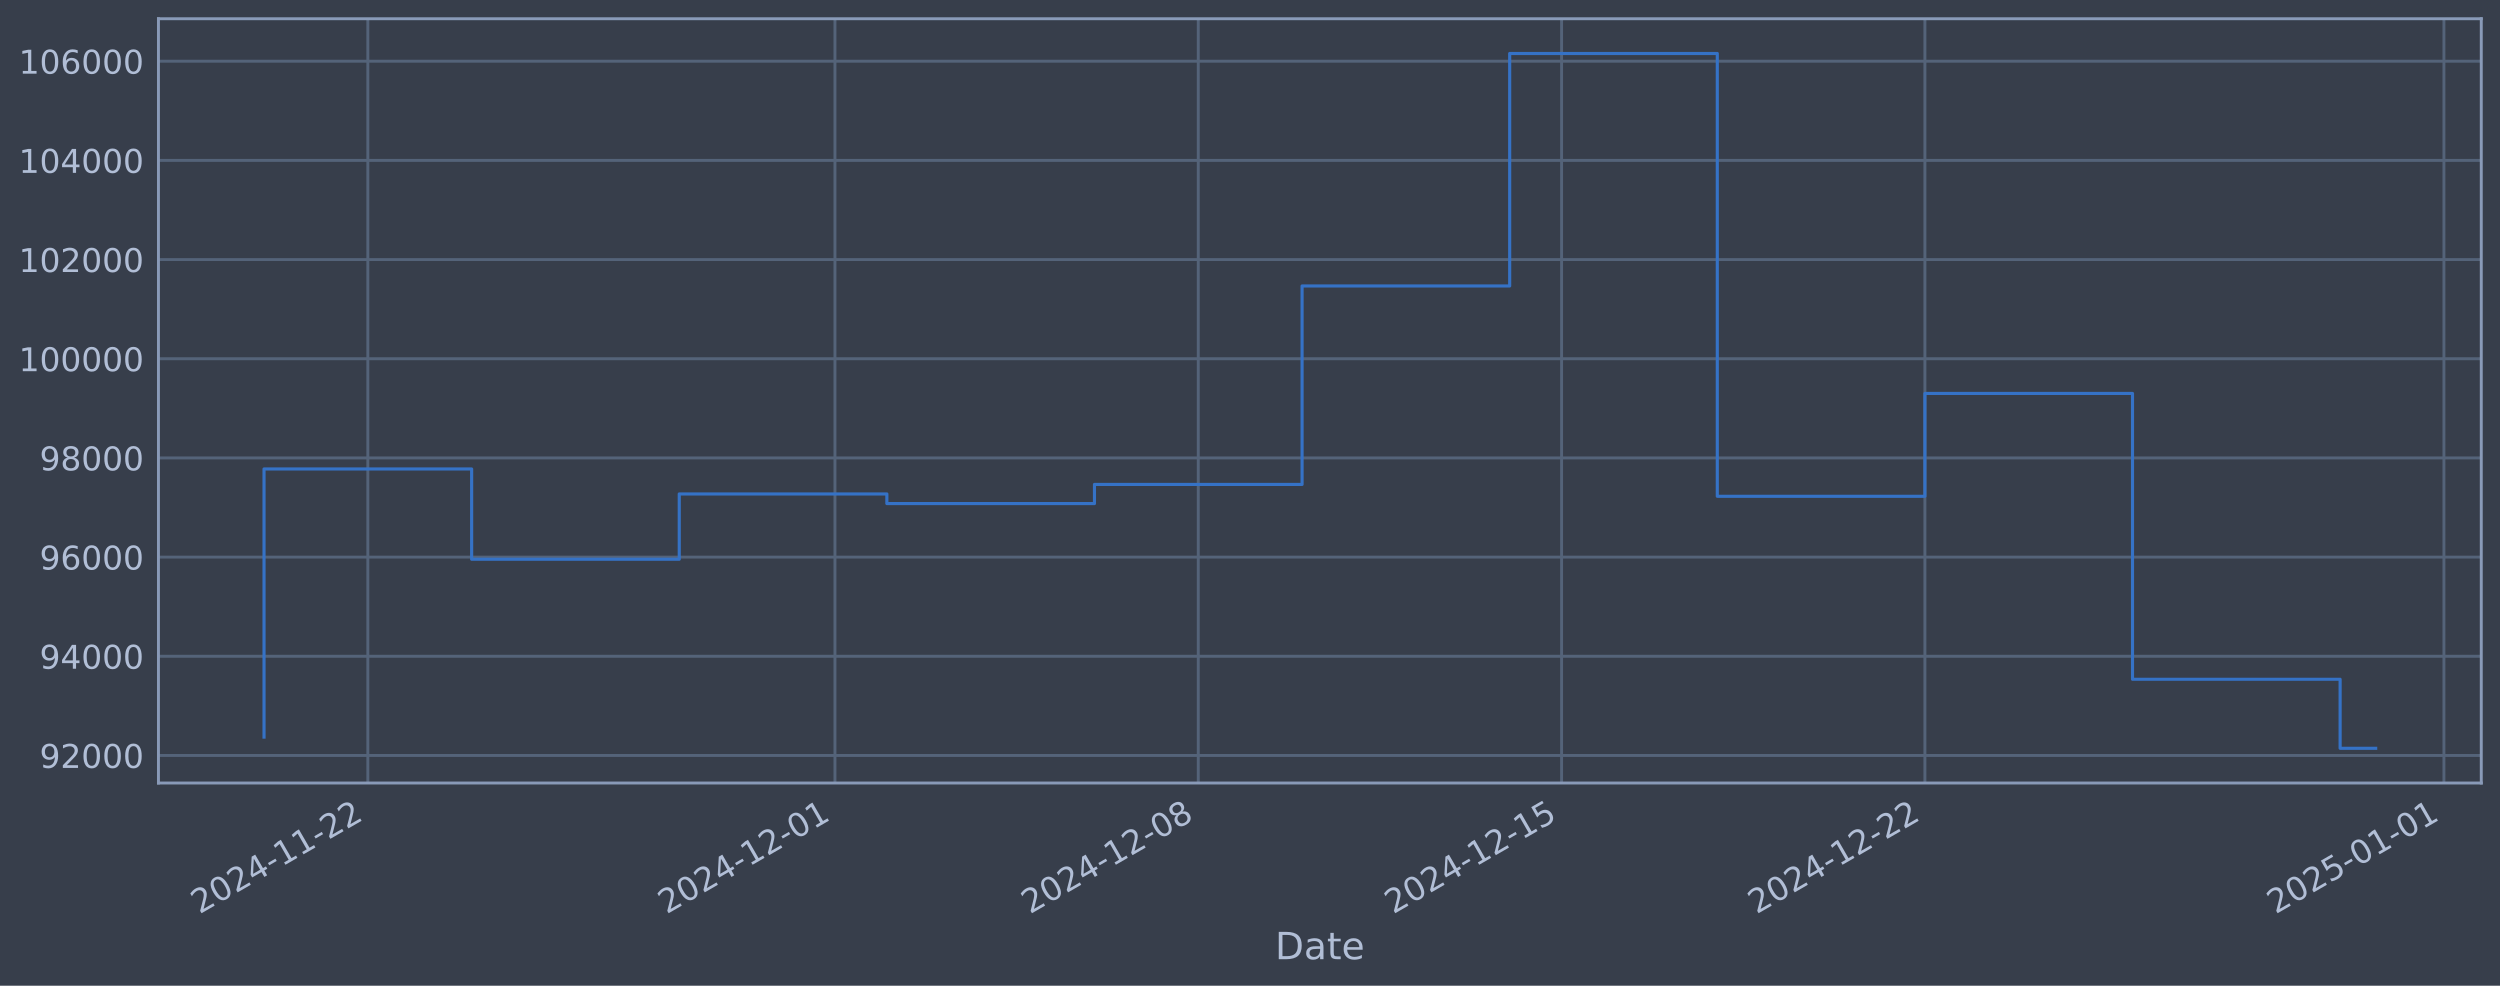
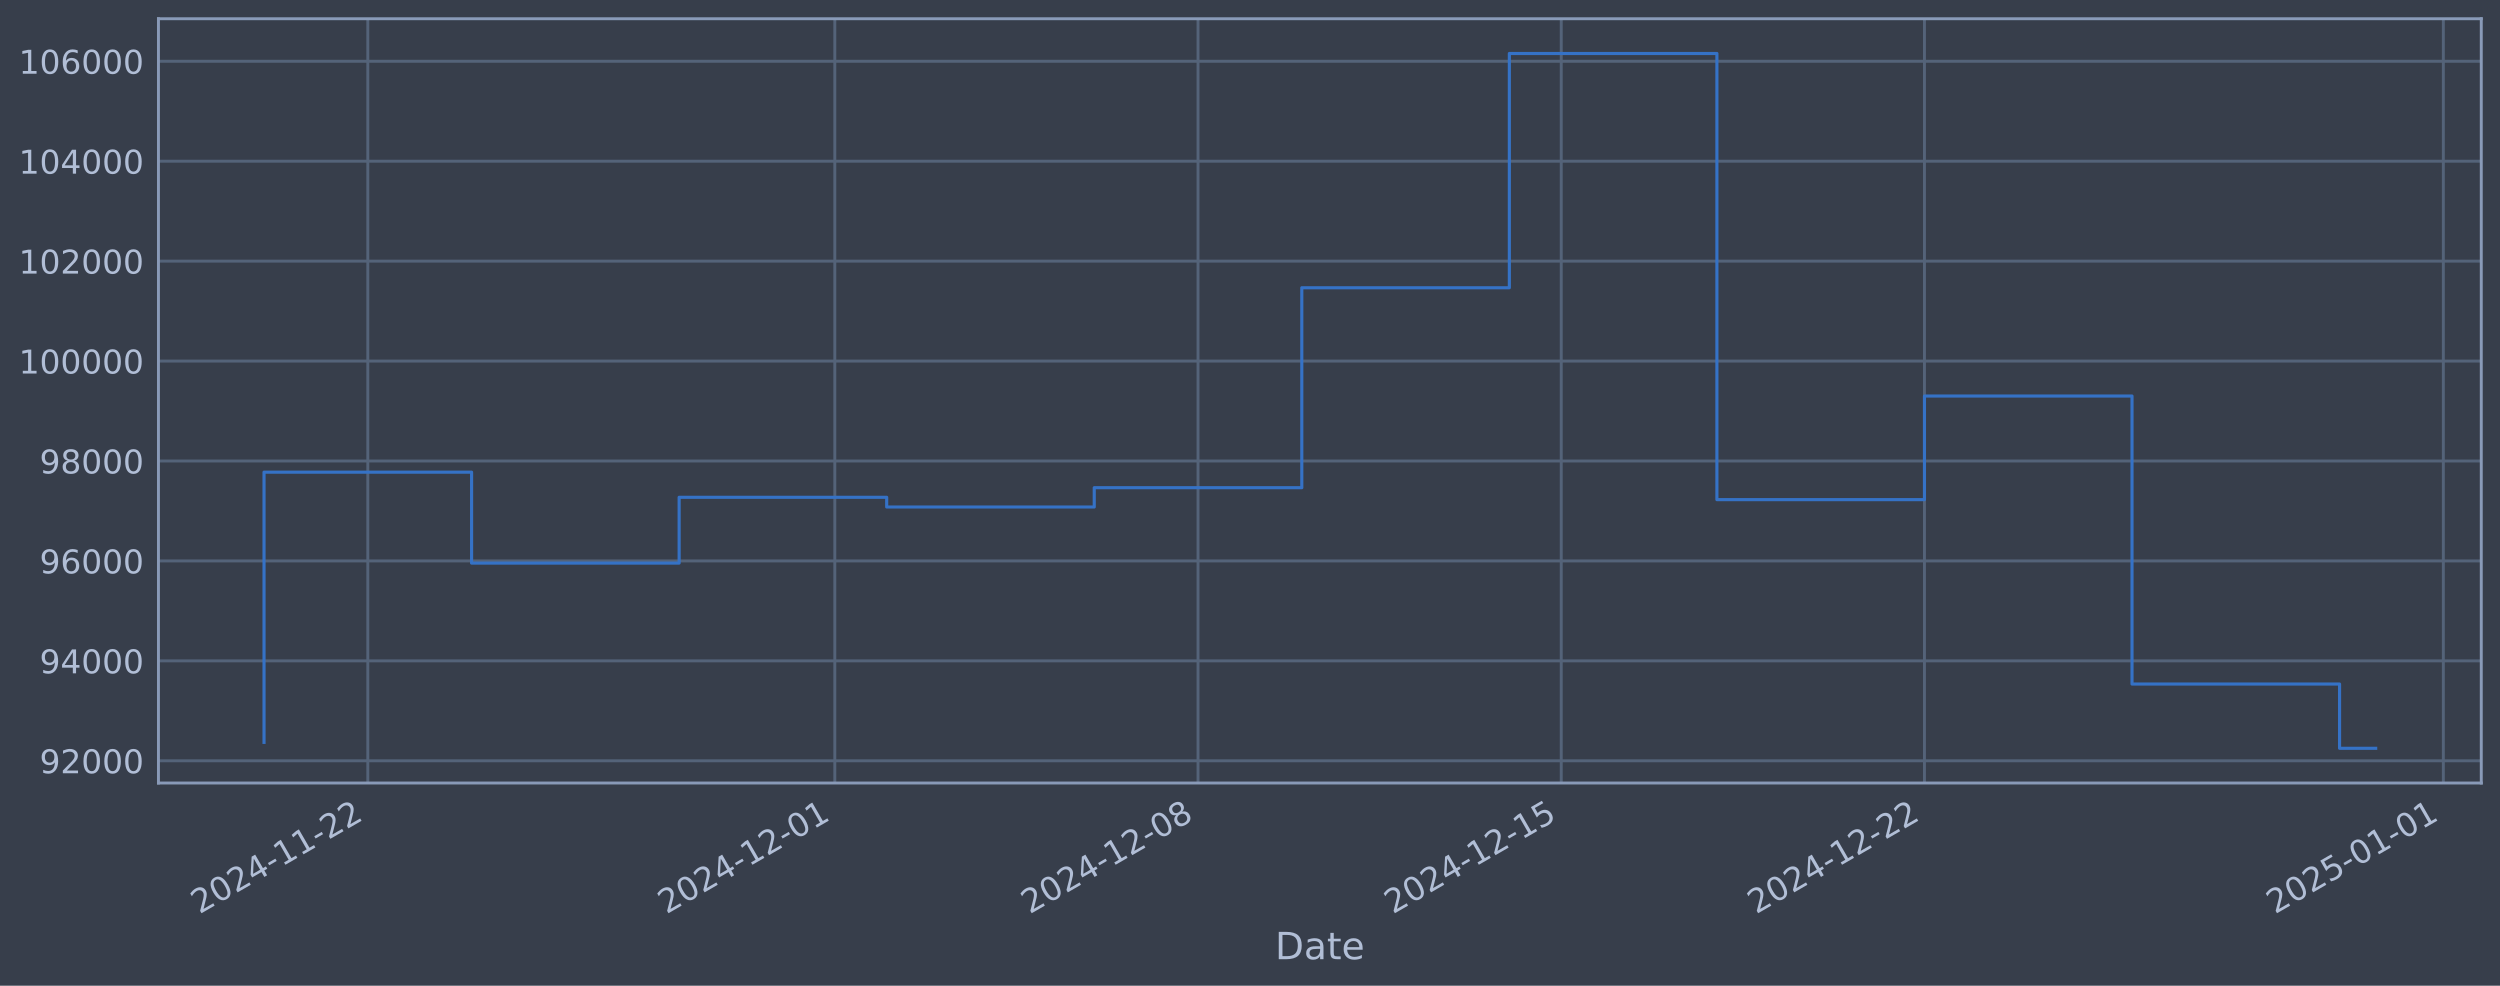
<svg xmlns="http://www.w3.org/2000/svg" xmlns:xlink="http://www.w3.org/1999/xlink" width="960.9pt" height="378.87pt" viewBox="0 0 960.9 378.87" version="1.1">
  <defs>
    <style type="text/css">*{stroke-linejoin: round; stroke-linecap: butt}</style>
  </defs>
  <g id="figure_1">
    <g id="patch_1">
      <path d="M 0 378.87  L 960.9 378.87  L 960.9 0  L 0 0  z " style="fill: #373e4b" />
    </g>
    <g id="axes_1">
      <g id="patch_2">
        <path d="M 60.901 300.96  L 953.701 300.96  L 953.701 7.2  L 60.901 7.2  z " style="fill: #373e4b" />
      </g>
      <g id="matplotlib.axis_1">
        <g id="xtick_1">
          <g id="line2d_1">
-             <path d="M 141.381 300.96  L 141.381 7.2  " clip-path="url(#p280b67997f)" style="fill: none; stroke: #546379; stroke-width: 1.12; stroke-linecap: square" />
+             <path d="M 141.37 300.96  L 141.37 7.2  " clip-path="url(#p0e24089d1c)" style="fill: none; stroke: #546379; stroke-width: 1.12; stroke-linecap: square" />
          </g>
          <g id="line2d_2" />
          <g id="text_1">
-             <g style="fill: #b1bed6" transform="translate(76.65513 351.4642) rotate(-30) scale(0.126 -0.126)">
+             <g style="fill: #b1bed6" transform="translate(76.64439 351.4642) rotate(-30) scale(0.126 -0.126)">
              <defs>
                <path id="DejaVuSans-32" d="M 1228 531  L 3431 531  L 3431 0  L 469 0  L 469 531  Q 828 903 1448 1529  Q 2069 2156 2228 2338  Q 2531 2678 2651 2914  Q 2772 3150 2772 3378  Q 2772 3750 2511 3984  Q 2250 4219 1831 4219  Q 1534 4219 1204 4116  Q 875 4013 500 3803  L 500 4441  Q 881 4594 1212 4672  Q 1544 4750 1819 4750  Q 2544 4750 2975 4387  Q 3406 4025 3406 3419  Q 3406 3131 3298 2873  Q 3191 2616 2906 2266  Q 2828 2175 2409 1742  Q 1991 1309 1228 531  z " transform="scale(0.015625)" />
                <path id="DejaVuSans-30" d="M 2034 4250  Q 1547 4250 1301 3770  Q 1056 3291 1056 2328  Q 1056 1369 1301 889  Q 1547 409 2034 409  Q 2525 409 2770 889  Q 3016 1369 3016 2328  Q 3016 3291 2770 3770  Q 2525 4250 2034 4250  z M 2034 4750  Q 2819 4750 3233 4129  Q 3647 3509 3647 2328  Q 3647 1150 3233 529  Q 2819 -91 2034 -91  Q 1250 -91 836 529  Q 422 1150 422 2328  Q 422 3509 836 4129  Q 1250 4750 2034 4750  z " transform="scale(0.015625)" />
                <path id="DejaVuSans-34" d="M 2419 4116  L 825 1625  L 2419 1625  L 2419 4116  z M 2253 4666  L 3047 4666  L 3047 1625  L 3713 1625  L 3713 1100  L 3047 1100  L 3047 0  L 2419 0  L 2419 1100  L 313 1100  L 313 1709  L 2253 4666  z " transform="scale(0.015625)" />
                <path id="DejaVuSans-2d" d="M 313 2009  L 1997 2009  L 1997 1497  L 313 1497  L 313 2009  z " transform="scale(0.015625)" />
                <path id="DejaVuSans-31" d="M 794 531  L 1825 531  L 1825 4091  L 703 3866  L 703 4441  L 1819 4666  L 2450 4666  L 2450 531  L 3481 531  L 3481 0  L 794 0  L 794 531  z " transform="scale(0.015625)" />
              </defs>
              <use xlink:href="#DejaVuSans-32" />
              <use xlink:href="#DejaVuSans-30" transform="translate(63.62305 0)" />
              <use xlink:href="#DejaVuSans-32" transform="translate(127.2461 0)" />
              <use xlink:href="#DejaVuSans-34" transform="translate(190.8691 0)" />
              <use xlink:href="#DejaVuSans-2d" transform="translate(254.4922 0)" />
              <use xlink:href="#DejaVuSans-31" transform="translate(290.5762 0)" />
              <use xlink:href="#DejaVuSans-31" transform="translate(354.1992 0)" />
              <use xlink:href="#DejaVuSans-2d" transform="translate(417.8223 0)" />
              <use xlink:href="#DejaVuSans-32" transform="translate(453.9062 0)" />
              <use xlink:href="#DejaVuSans-32" transform="translate(517.5293 0)" />
            </g>
          </g>
        </g>
        <g id="xtick_2">
          <g id="line2d_3">
-             <path d="M 320.923 300.96  L 320.923 7.2  " clip-path="url(#p280b67997f)" style="fill: none; stroke: #546379; stroke-width: 1.12; stroke-linecap: square" />
+             <path d="M 320.864 300.96  L 320.864 7.2  " clip-path="url(#p0e24089d1c)" style="fill: none; stroke: #546379; stroke-width: 1.12; stroke-linecap: square" />
          </g>
          <g id="line2d_4" />
          <g id="text_2">
-             <g style="fill: #b1bed6" transform="translate(256.1976 351.4642) rotate(-30) scale(0.126 -0.126)">
+             <g style="fill: #b1bed6" transform="translate(256.1385 351.4642) rotate(-30) scale(0.126 -0.126)">
              <use xlink:href="#DejaVuSans-32" />
              <use xlink:href="#DejaVuSans-30" transform="translate(63.62305 0)" />
              <use xlink:href="#DejaVuSans-32" transform="translate(127.2461 0)" />
              <use xlink:href="#DejaVuSans-34" transform="translate(190.8691 0)" />
              <use xlink:href="#DejaVuSans-2d" transform="translate(254.4922 0)" />
              <use xlink:href="#DejaVuSans-31" transform="translate(290.5762 0)" />
              <use xlink:href="#DejaVuSans-32" transform="translate(354.1992 0)" />
              <use xlink:href="#DejaVuSans-2d" transform="translate(417.8223 0)" />
              <use xlink:href="#DejaVuSans-30" transform="translate(453.9062 0)" />
              <use xlink:href="#DejaVuSans-31" transform="translate(517.5293 0)" />
            </g>
          </g>
        </g>
        <g id="xtick_3">
          <g id="line2d_5">
-             <path d="M 460.567 300.96  L 460.567 7.2  " clip-path="url(#p280b67997f)" style="fill: none; stroke: #546379; stroke-width: 1.12; stroke-linecap: square" />
+             <path d="M 460.471 300.96  L 460.471 7.2  " clip-path="url(#p0e24089d1c)" style="fill: none; stroke: #546379; stroke-width: 1.12; stroke-linecap: square" />
          </g>
          <g id="line2d_6" />
          <g id="text_3">
-             <g style="fill: #b1bed6" transform="translate(395.8417 351.4642) rotate(-30) scale(0.126 -0.126)">
+             <g style="fill: #b1bed6" transform="translate(395.7451 351.4642) rotate(-30) scale(0.126 -0.126)">
              <defs>
                <path id="DejaVuSans-38" d="M 2034 2216  Q 1584 2216 1326 1975  Q 1069 1734 1069 1313  Q 1069 891 1326 650  Q 1584 409 2034 409  Q 2484 409 2743 651  Q 3003 894 3003 1313  Q 3003 1734 2745 1975  Q 2488 2216 2034 2216  z M 1403 2484  Q 997 2584 770 2862  Q 544 3141 544 3541  Q 544 4100 942 4425  Q 1341 4750 2034 4750  Q 2731 4750 3128 4425  Q 3525 4100 3525 3541  Q 3525 3141 3298 2862  Q 3072 2584 2669 2484  Q 3125 2378 3379 2068  Q 3634 1759 3634 1313  Q 3634 634 3220 271  Q 2806 -91 2034 -91  Q 1263 -91 848 271  Q 434 634 434 1313  Q 434 1759 690 2068  Q 947 2378 1403 2484  z M 1172 3481  Q 1172 3119 1398 2916  Q 1625 2713 2034 2713  Q 2441 2713 2670 2916  Q 2900 3119 2900 3481  Q 2900 3844 2670 4047  Q 2441 4250 2034 4250  Q 1625 4250 1398 4047  Q 1172 3844 1172 3481  z " transform="scale(0.015625)" />
              </defs>
              <use xlink:href="#DejaVuSans-32" />
              <use xlink:href="#DejaVuSans-30" transform="translate(63.62305 0)" />
              <use xlink:href="#DejaVuSans-32" transform="translate(127.2461 0)" />
              <use xlink:href="#DejaVuSans-34" transform="translate(190.8691 0)" />
              <use xlink:href="#DejaVuSans-2d" transform="translate(254.4922 0)" />
              <use xlink:href="#DejaVuSans-31" transform="translate(290.5762 0)" />
              <use xlink:href="#DejaVuSans-32" transform="translate(354.1992 0)" />
              <use xlink:href="#DejaVuSans-2d" transform="translate(417.8223 0)" />
              <use xlink:href="#DejaVuSans-30" transform="translate(453.9062 0)" />
              <use xlink:href="#DejaVuSans-38" transform="translate(517.5293 0)" />
            </g>
          </g>
        </g>
        <g id="xtick_4">
          <g id="line2d_7">
-             <path d="M 600.211 300.96  L 600.211 7.2  " clip-path="url(#p280b67997f)" style="fill: none; stroke: #546379; stroke-width: 1.12; stroke-linecap: square" />
+             <path d="M 600.077 300.96  L 600.077 7.2  " clip-path="url(#p0e24089d1c)" style="fill: none; stroke: #546379; stroke-width: 1.12; stroke-linecap: square" />
          </g>
          <g id="line2d_8" />
          <g id="text_4">
-             <g style="fill: #b1bed6" transform="translate(535.4858 351.4642) rotate(-30) scale(0.126 -0.126)">
+             <g style="fill: #b1bed6" transform="translate(535.3516 351.4642) rotate(-30) scale(0.126 -0.126)">
              <defs>
                <path id="DejaVuSans-35" d="M 691 4666  L 3169 4666  L 3169 4134  L 1269 4134  L 1269 2991  Q 1406 3038 1543 3061  Q 1681 3084 1819 3084  Q 2600 3084 3056 2656  Q 3513 2228 3513 1497  Q 3513 744 3044 326  Q 2575 -91 1722 -91  Q 1428 -91 1123 -41  Q 819 9 494 109  L 494 744  Q 775 591 1075 516  Q 1375 441 1709 441  Q 2250 441 2565 725  Q 2881 1009 2881 1497  Q 2881 1984 2565 2268  Q 2250 2553 1709 2553  Q 1456 2553 1204 2497  Q 953 2441 691 2322  L 691 4666  z " transform="scale(0.015625)" />
              </defs>
              <use xlink:href="#DejaVuSans-32" />
              <use xlink:href="#DejaVuSans-30" transform="translate(63.62305 0)" />
              <use xlink:href="#DejaVuSans-32" transform="translate(127.2461 0)" />
              <use xlink:href="#DejaVuSans-34" transform="translate(190.8691 0)" />
              <use xlink:href="#DejaVuSans-2d" transform="translate(254.4922 0)" />
              <use xlink:href="#DejaVuSans-31" transform="translate(290.5762 0)" />
              <use xlink:href="#DejaVuSans-32" transform="translate(354.1992 0)" />
              <use xlink:href="#DejaVuSans-2d" transform="translate(417.8223 0)" />
              <use xlink:href="#DejaVuSans-31" transform="translate(453.9062 0)" />
              <use xlink:href="#DejaVuSans-35" transform="translate(517.5293 0)" />
            </g>
          </g>
        </g>
        <g id="xtick_5">
          <g id="line2d_9">
-             <path d="M 739.855 300.96  L 739.855 7.2  " clip-path="url(#p280b67997f)" style="fill: none; stroke: #546379; stroke-width: 1.12; stroke-linecap: square" />
+             <path d="M 739.684 300.96  L 739.684 7.2  " clip-path="url(#p0e24089d1c)" style="fill: none; stroke: #546379; stroke-width: 1.12; stroke-linecap: square" />
          </g>
          <g id="line2d_10" />
          <g id="text_5">
-             <g style="fill: #b1bed6" transform="translate(675.1299 351.4642) rotate(-30) scale(0.126 -0.126)">
+             <g style="fill: #b1bed6" transform="translate(674.9581 351.4642) rotate(-30) scale(0.126 -0.126)">
              <use xlink:href="#DejaVuSans-32" />
              <use xlink:href="#DejaVuSans-30" transform="translate(63.62305 0)" />
              <use xlink:href="#DejaVuSans-32" transform="translate(127.2461 0)" />
              <use xlink:href="#DejaVuSans-34" transform="translate(190.8691 0)" />
              <use xlink:href="#DejaVuSans-2d" transform="translate(254.4922 0)" />
              <use xlink:href="#DejaVuSans-31" transform="translate(290.5762 0)" />
              <use xlink:href="#DejaVuSans-32" transform="translate(354.1992 0)" />
              <use xlink:href="#DejaVuSans-2d" transform="translate(417.8223 0)" />
              <use xlink:href="#DejaVuSans-32" transform="translate(453.9062 0)" />
              <use xlink:href="#DejaVuSans-32" transform="translate(517.5293 0)" />
            </g>
          </g>
        </g>
        <g id="xtick_6">
          <g id="line2d_11">
-             <path d="M 939.347 300.96  L 939.347 7.2  " clip-path="url(#p280b67997f)" style="fill: none; stroke: #546379; stroke-width: 1.12; stroke-linecap: square" />
+             <path d="M 939.122 300.96  L 939.122 7.2  " clip-path="url(#p0e24089d1c)" style="fill: none; stroke: #546379; stroke-width: 1.12; stroke-linecap: square" />
          </g>
          <g id="line2d_12" />
          <g id="text_6">
-             <g style="fill: #b1bed6" transform="translate(874.6215 351.4642) rotate(-30) scale(0.126 -0.126)">
+             <g style="fill: #b1bed6" transform="translate(874.396 351.4642) rotate(-30) scale(0.126 -0.126)">
              <use xlink:href="#DejaVuSans-32" />
              <use xlink:href="#DejaVuSans-30" transform="translate(63.62305 0)" />
              <use xlink:href="#DejaVuSans-32" transform="translate(127.2461 0)" />
              <use xlink:href="#DejaVuSans-35" transform="translate(190.8691 0)" />
              <use xlink:href="#DejaVuSans-2d" transform="translate(254.4922 0)" />
              <use xlink:href="#DejaVuSans-30" transform="translate(290.5762 0)" />
              <use xlink:href="#DejaVuSans-31" transform="translate(354.1992 0)" />
              <use xlink:href="#DejaVuSans-2d" transform="translate(417.8223 0)" />
              <use xlink:href="#DejaVuSans-30" transform="translate(453.9062 0)" />
              <use xlink:href="#DejaVuSans-31" transform="translate(517.5293 0)" />
            </g>
          </g>
        </g>
        <g id="text_7">
          <g style="fill: #b1bed6" transform="translate(490.0914 368.6753) scale(0.144 -0.144)">
            <defs>
              <path id="DejaVuSans-44" d="M 1259 4147  L 1259 519  L 2022 519  Q 2988 519 3436 956  Q 3884 1394 3884 2338  Q 3884 3275 3436 3711  Q 2988 4147 2022 4147  L 1259 4147  z M 628 4666  L 1925 4666  Q 3281 4666 3915 4102  Q 4550 3538 4550 2338  Q 4550 1131 3912 565  Q 3275 0 1925 0  L 628 0  L 628 4666  z " transform="scale(0.015625)" />
              <path id="DejaVuSans-61" d="M 2194 1759  Q 1497 1759 1228 1600  Q 959 1441 959 1056  Q 959 750 1161 570  Q 1363 391 1709 391  Q 2188 391 2477 730  Q 2766 1069 2766 1631  L 2766 1759  L 2194 1759  z M 3341 1997  L 3341 0  L 2766 0  L 2766 531  Q 2569 213 2275 61  Q 1981 -91 1556 -91  Q 1019 -91 701 211  Q 384 513 384 1019  Q 384 1609 779 1909  Q 1175 2209 1959 2209  L 2766 2209  L 2766 2266  Q 2766 2663 2505 2880  Q 2244 3097 1772 3097  Q 1472 3097 1187 3025  Q 903 2953 641 2809  L 641 3341  Q 956 3463 1253 3523  Q 1550 3584 1831 3584  Q 2591 3584 2966 3190  Q 3341 2797 3341 1997  z " transform="scale(0.015625)" />
              <path id="DejaVuSans-74" d="M 1172 4494  L 1172 3500  L 2356 3500  L 2356 3053  L 1172 3053  L 1172 1153  Q 1172 725 1289 603  Q 1406 481 1766 481  L 2356 481  L 2356 0  L 1766 0  Q 1100 0 847 248  Q 594 497 594 1153  L 594 3053  L 172 3053  L 172 3500  L 594 3500  L 594 4494  L 1172 4494  z " transform="scale(0.015625)" />
              <path id="DejaVuSans-65" d="M 3597 1894  L 3597 1613  L 953 1613  Q 991 1019 1311 708  Q 1631 397 2203 397  Q 2534 397 2845 478  Q 3156 559 3463 722  L 3463 178  Q 3153 47 2828 -22  Q 2503 -91 2169 -91  Q 1331 -91 842 396  Q 353 884 353 1716  Q 353 2575 817 3079  Q 1281 3584 2069 3584  Q 2775 3584 3186 3129  Q 3597 2675 3597 1894  z M 3022 2063  Q 3016 2534 2758 2815  Q 2500 3097 2075 3097  Q 1594 3097 1305 2825  Q 1016 2553 972 2059  L 3022 2063  z " transform="scale(0.015625)" />
            </defs>
            <use xlink:href="#DejaVuSans-44" />
            <use xlink:href="#DejaVuSans-61" transform="translate(77.00195 0)" />
            <use xlink:href="#DejaVuSans-74" transform="translate(138.2812 0)" />
            <use xlink:href="#DejaVuSans-65" transform="translate(177.4902 0)" />
          </g>
        </g>
      </g>
      <g id="matplotlib.axis_2">
        <g id="ytick_1">
          <g id="line2d_13">
-             <path d="M 60.901 290.368  L 953.701 290.368  " clip-path="url(#p280b67997f)" style="fill: none; stroke: #546379; stroke-width: 1.12; stroke-linecap: square" />
+             <path d="M 60.901 292.424  L 953.701 292.424  " clip-path="url(#p0e24089d1c)" style="fill: none; stroke: #546379; stroke-width: 1.12; stroke-linecap: square" />
          </g>
          <g id="line2d_14" />
          <g id="text_8">
-             <g style="fill: #b1bed6" transform="translate(15.21675 295.155) scale(0.126 -0.126)">
+             <g style="fill: #b1bed6" transform="translate(15.21675 297.2108) scale(0.126 -0.126)">
              <defs>
                <path id="DejaVuSans-39" d="M 703 97  L 703 672  Q 941 559 1184 500  Q 1428 441 1663 441  Q 2288 441 2617 861  Q 2947 1281 2994 2138  Q 2813 1869 2534 1725  Q 2256 1581 1919 1581  Q 1219 1581 811 2004  Q 403 2428 403 3163  Q 403 3881 828 4315  Q 1253 4750 1959 4750  Q 2769 4750 3195 4129  Q 3622 3509 3622 2328  Q 3622 1225 3098 567  Q 2575 -91 1691 -91  Q 1453 -91 1209 -44  Q 966 3 703 97  z M 1959 2075  Q 2384 2075 2632 2365  Q 2881 2656 2881 3163  Q 2881 3666 2632 3958  Q 2384 4250 1959 4250  Q 1534 4250 1286 3958  Q 1038 3666 1038 3163  Q 1038 2656 1286 2365  Q 1534 2075 1959 2075  z " transform="scale(0.015625)" />
              </defs>
              <use xlink:href="#DejaVuSans-39" />
              <use xlink:href="#DejaVuSans-32" transform="translate(63.62305 0)" />
              <use xlink:href="#DejaVuSans-30" transform="translate(127.2461 0)" />
              <use xlink:href="#DejaVuSans-30" transform="translate(190.8691 0)" />
              <use xlink:href="#DejaVuSans-30" transform="translate(254.4922 0)" />
            </g>
          </g>
        </g>
        <g id="ytick_2">
          <g id="line2d_15">
-             <path d="M 60.901 252.248  L 953.701 252.248  " clip-path="url(#p280b67997f)" style="fill: none; stroke: #546379; stroke-width: 1.12; stroke-linecap: square" />
+             <path d="M 60.901 254.013  L 953.701 254.013  " clip-path="url(#p0e24089d1c)" style="fill: none; stroke: #546379; stroke-width: 1.12; stroke-linecap: square" />
          </g>
          <g id="line2d_16" />
          <g id="text_9">
-             <g style="fill: #b1bed6" transform="translate(15.21675 257.0347) scale(0.126 -0.126)">
+             <g style="fill: #b1bed6" transform="translate(15.21675 258.8001) scale(0.126 -0.126)">
              <use xlink:href="#DejaVuSans-39" />
              <use xlink:href="#DejaVuSans-34" transform="translate(63.62305 0)" />
              <use xlink:href="#DejaVuSans-30" transform="translate(127.2461 0)" />
              <use xlink:href="#DejaVuSans-30" transform="translate(190.8691 0)" />
              <use xlink:href="#DejaVuSans-30" transform="translate(254.4922 0)" />
            </g>
          </g>
        </g>
        <g id="ytick_3">
          <g id="line2d_17">
-             <path d="M 60.901 214.127  L 953.701 214.127  " clip-path="url(#p280b67997f)" style="fill: none; stroke: #546379; stroke-width: 1.12; stroke-linecap: square" />
+             <path d="M 60.901 215.602  L 953.701 215.602  " clip-path="url(#p0e24089d1c)" style="fill: none; stroke: #546379; stroke-width: 1.12; stroke-linecap: square" />
          </g>
          <g id="line2d_18" />
          <g id="text_10">
-             <g style="fill: #b1bed6" transform="translate(15.21675 218.9145) scale(0.126 -0.126)">
+             <g style="fill: #b1bed6" transform="translate(15.21675 220.3894) scale(0.126 -0.126)">
              <defs>
                <path id="DejaVuSans-36" d="M 2113 2584  Q 1688 2584 1439 2293  Q 1191 2003 1191 1497  Q 1191 994 1439 701  Q 1688 409 2113 409  Q 2538 409 2786 701  Q 3034 994 3034 1497  Q 3034 2003 2786 2293  Q 2538 2584 2113 2584  z M 3366 4563  L 3366 3988  Q 3128 4100 2886 4159  Q 2644 4219 2406 4219  Q 1781 4219 1451 3797  Q 1122 3375 1075 2522  Q 1259 2794 1537 2939  Q 1816 3084 2150 3084  Q 2853 3084 3261 2657  Q 3669 2231 3669 1497  Q 3669 778 3244 343  Q 2819 -91 2113 -91  Q 1303 -91 875 529  Q 447 1150 447 2328  Q 447 3434 972 4092  Q 1497 4750 2381 4750  Q 2619 4750 2861 4703  Q 3103 4656 3366 4563  z " transform="scale(0.015625)" />
              </defs>
              <use xlink:href="#DejaVuSans-39" />
              <use xlink:href="#DejaVuSans-36" transform="translate(63.62305 0)" />
              <use xlink:href="#DejaVuSans-30" transform="translate(127.2461 0)" />
              <use xlink:href="#DejaVuSans-30" transform="translate(190.8691 0)" />
              <use xlink:href="#DejaVuSans-30" transform="translate(254.4922 0)" />
            </g>
          </g>
        </g>
        <g id="ytick_4">
          <g id="line2d_19">
-             <path d="M 60.901 176.007  L 953.701 176.007  " clip-path="url(#p280b67997f)" style="fill: none; stroke: #546379; stroke-width: 1.12; stroke-linecap: square" />
+             <path d="M 60.901 177.192  L 953.701 177.192  " clip-path="url(#p0e24089d1c)" style="fill: none; stroke: #546379; stroke-width: 1.12; stroke-linecap: square" />
          </g>
          <g id="line2d_20" />
          <g id="text_11">
-             <g style="fill: #b1bed6" transform="translate(15.21675 180.7943) scale(0.126 -0.126)">
+             <g style="fill: #b1bed6" transform="translate(15.21675 181.9787) scale(0.126 -0.126)">
              <use xlink:href="#DejaVuSans-39" />
              <use xlink:href="#DejaVuSans-38" transform="translate(63.62305 0)" />
              <use xlink:href="#DejaVuSans-30" transform="translate(127.2461 0)" />
              <use xlink:href="#DejaVuSans-30" transform="translate(190.8691 0)" />
              <use xlink:href="#DejaVuSans-30" transform="translate(254.4922 0)" />
            </g>
          </g>
        </g>
        <g id="ytick_5">
          <g id="line2d_21">
-             <path d="M 60.901 137.887  L 953.701 137.887  " clip-path="url(#p280b67997f)" style="fill: none; stroke: #546379; stroke-width: 1.12; stroke-linecap: square" />
+             <path d="M 60.901 138.781  L 953.701 138.781  " clip-path="url(#p0e24089d1c)" style="fill: none; stroke: #546379; stroke-width: 1.12; stroke-linecap: square" />
          </g>
          <g id="line2d_22" />
          <g id="text_12">
-             <g style="fill: #b1bed6" transform="translate(7.2 142.674) scale(0.126 -0.126)">
+             <g style="fill: #b1bed6" transform="translate(7.2 143.568) scale(0.126 -0.126)">
              <use xlink:href="#DejaVuSans-31" />
              <use xlink:href="#DejaVuSans-30" transform="translate(63.62305 0)" />
              <use xlink:href="#DejaVuSans-30" transform="translate(127.2461 0)" />
              <use xlink:href="#DejaVuSans-30" transform="translate(190.8691 0)" />
              <use xlink:href="#DejaVuSans-30" transform="translate(254.4922 0)" />
              <use xlink:href="#DejaVuSans-30" transform="translate(318.1152 0)" />
            </g>
          </g>
        </g>
        <g id="ytick_6">
          <g id="line2d_23">
-             <path d="M 60.901 99.767  L 953.701 99.767  " clip-path="url(#p280b67997f)" style="fill: none; stroke: #546379; stroke-width: 1.12; stroke-linecap: square" />
+             <path d="M 60.901 100.37  L 953.701 100.37  " clip-path="url(#p0e24089d1c)" style="fill: none; stroke: #546379; stroke-width: 1.12; stroke-linecap: square" />
          </g>
          <g id="line2d_24" />
          <g id="text_13">
-             <g style="fill: #b1bed6" transform="translate(7.2 104.5538) scale(0.126 -0.126)">
+             <g style="fill: #b1bed6" transform="translate(7.2 105.1574) scale(0.126 -0.126)">
              <use xlink:href="#DejaVuSans-31" />
              <use xlink:href="#DejaVuSans-30" transform="translate(63.62305 0)" />
              <use xlink:href="#DejaVuSans-32" transform="translate(127.2461 0)" />
              <use xlink:href="#DejaVuSans-30" transform="translate(190.8691 0)" />
              <use xlink:href="#DejaVuSans-30" transform="translate(254.4922 0)" />
              <use xlink:href="#DejaVuSans-30" transform="translate(318.1152 0)" />
            </g>
          </g>
        </g>
        <g id="ytick_7">
          <g id="line2d_25">
-             <path d="M 60.901 61.647  L 953.701 61.647  " clip-path="url(#p280b67997f)" style="fill: none; stroke: #546379; stroke-width: 1.12; stroke-linecap: square" />
+             <path d="M 60.901 61.96  L 953.701 61.96  " clip-path="url(#p0e24089d1c)" style="fill: none; stroke: #546379; stroke-width: 1.12; stroke-linecap: square" />
          </g>
          <g id="line2d_26" />
          <g id="text_14">
-             <g style="fill: #b1bed6" transform="translate(7.2 66.43355) scale(0.126 -0.126)">
+             <g style="fill: #b1bed6" transform="translate(7.2 66.74666) scale(0.126 -0.126)">
              <use xlink:href="#DejaVuSans-31" />
              <use xlink:href="#DejaVuSans-30" transform="translate(63.62305 0)" />
              <use xlink:href="#DejaVuSans-34" transform="translate(127.2461 0)" />
              <use xlink:href="#DejaVuSans-30" transform="translate(190.8691 0)" />
              <use xlink:href="#DejaVuSans-30" transform="translate(254.4922 0)" />
              <use xlink:href="#DejaVuSans-30" transform="translate(318.1152 0)" />
            </g>
          </g>
        </g>
        <g id="ytick_8">
          <g id="line2d_27">
-             <path d="M 60.901 23.526  L 953.701 23.526  " clip-path="url(#p280b67997f)" style="fill: none; stroke: #546379; stroke-width: 1.12; stroke-linecap: square" />
+             <path d="M 60.901 23.549  L 953.701 23.549  " clip-path="url(#p0e24089d1c)" style="fill: none; stroke: #546379; stroke-width: 1.12; stroke-linecap: square" />
          </g>
          <g id="line2d_28" />
          <g id="text_15">
-             <g style="fill: #b1bed6" transform="translate(7.2 28.31331) scale(0.126 -0.126)">
+             <g style="fill: #b1bed6" transform="translate(7.2 28.33597) scale(0.126 -0.126)">
              <use xlink:href="#DejaVuSans-31" />
              <use xlink:href="#DejaVuSans-30" transform="translate(63.62305 0)" />
              <use xlink:href="#DejaVuSans-36" transform="translate(127.2461 0)" />
              <use xlink:href="#DejaVuSans-30" transform="translate(190.8691 0)" />
              <use xlink:href="#DejaVuSans-30" transform="translate(254.4922 0)" />
              <use xlink:href="#DejaVuSans-30" transform="translate(318.1152 0)" />
            </g>
          </g>
        </g>
      </g>
      <g id="line2d_29">
-         <path d="M 101.482 283.326  L 101.482 180.259  L 181.279 180.259  L 181.279 214.947  L 261.076 214.947  L 261.076 189.852  L 340.872 189.852  L 340.872 193.551  L 420.669 193.551  L 420.669 186.194  L 500.465 186.194  L 500.465 109.916  L 580.262 109.916  L 580.262 20.553  L 660.059 20.553  L 660.059 190.749  L 739.855 190.749  L 739.855 151.227  L 819.652 151.227  L 819.652 261.084  L 899.449 261.084  L 899.449 287.607  L 913.119 287.607  " clip-path="url(#p280b67997f)" style="fill: none; stroke: #3572c6; stroke-width: 1.2; stroke-linecap: square" />
+         <path d="M 101.482 285.328  L 101.482 181.476  L 181.257 181.476  L 181.257 216.428  L 261.033 216.428  L 261.033 191.142  L 340.808 191.142  L 340.808 194.869  L 420.583 194.869  L 420.583 187.456  L 500.358 187.456  L 500.358 110.597  L 580.133 110.597  L 580.133 20.553  L 659.908 20.553  L 659.908 192.046  L 739.684 192.046  L 739.684 152.222  L 819.459 152.222  L 819.459 262.916  L 899.234 262.916  L 899.234 287.607  L 913.119 287.607  " clip-path="url(#p0e24089d1c)" style="fill: none; stroke: #3572c6; stroke-width: 1.2; stroke-linecap: square" />
      </g>
      <g id="patch_3">
        <path d="M 60.901 300.96  L 60.901 7.2  " style="fill: none; stroke: #899ab8; stroke-width: 1.12; stroke-linejoin: miter; stroke-linecap: square" />
      </g>
      <g id="patch_4">
        <path d="M 953.701 300.96  L 953.701 7.2  " style="fill: none; stroke: #899ab8; stroke-width: 1.12; stroke-linejoin: miter; stroke-linecap: square" />
      </g>
      <g id="patch_5">
        <path d="M 60.901 300.96  L 953.701 300.96  " style="fill: none; stroke: #899ab8; stroke-width: 1.12; stroke-linejoin: miter; stroke-linecap: square" />
      </g>
      <g id="patch_6">
        <path d="M 60.901 7.2  L 953.701 7.2  " style="fill: none; stroke: #899ab8; stroke-width: 1.12; stroke-linejoin: miter; stroke-linecap: square" />
      </g>
    </g>
  </g>
  <defs>
-     <clipPath id="p280b67997f">
+     <clipPath id="p0e24089d1c">
      <rect x="60.901" y="7.2" width="892.8" height="293.76" />
    </clipPath>
  </defs>
</svg>
